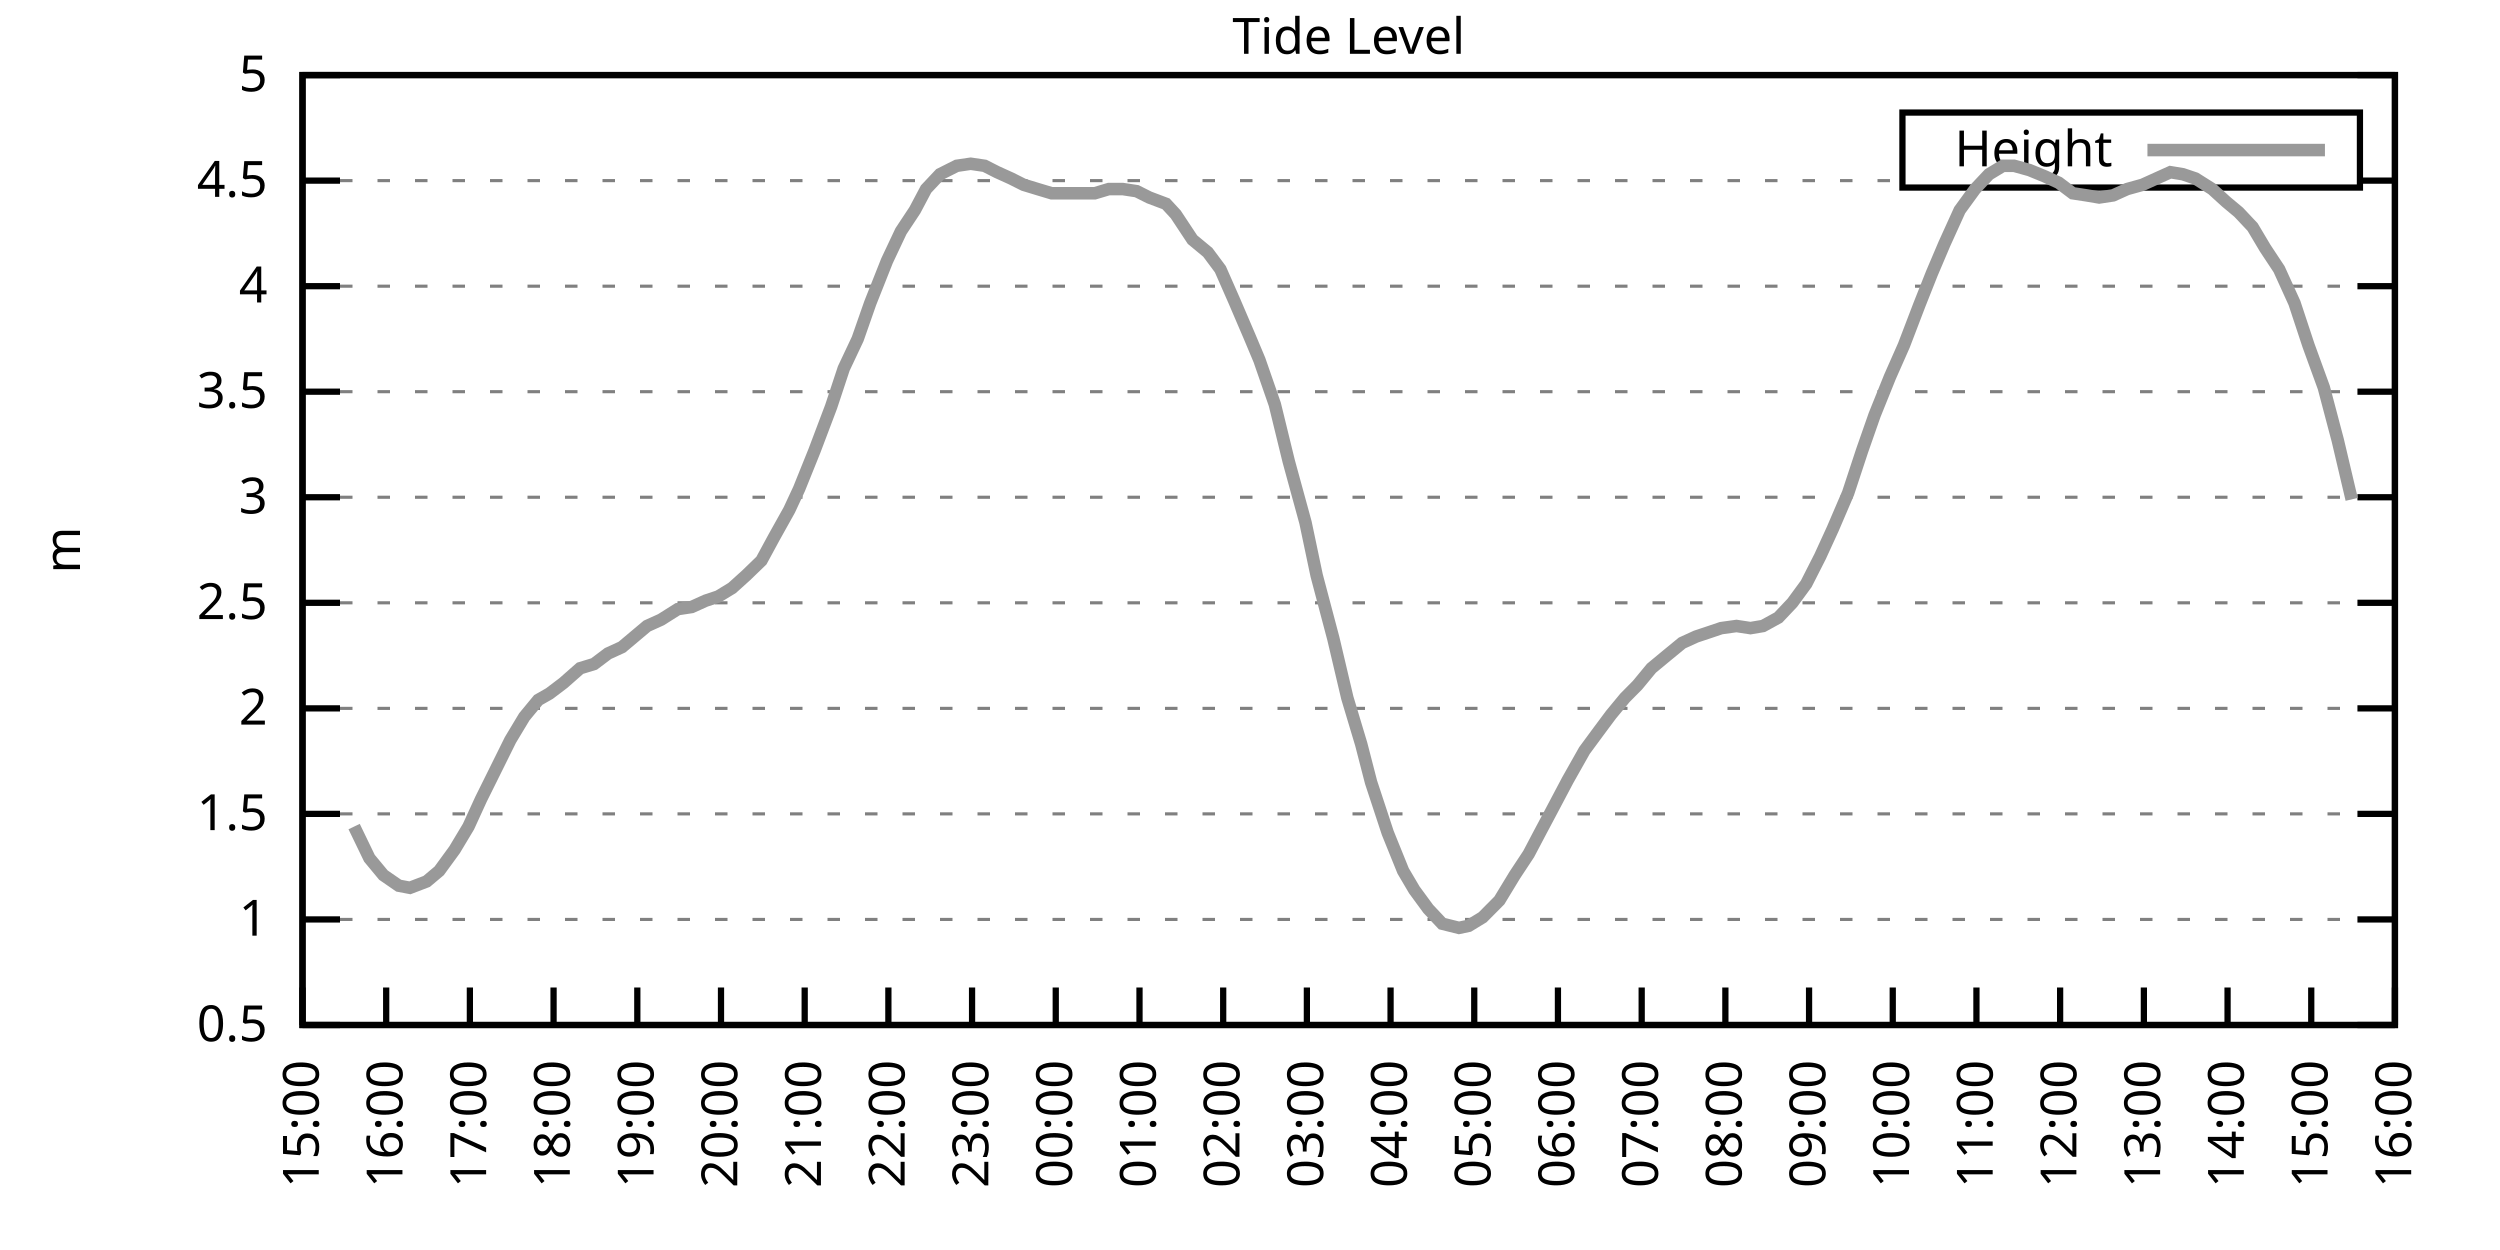
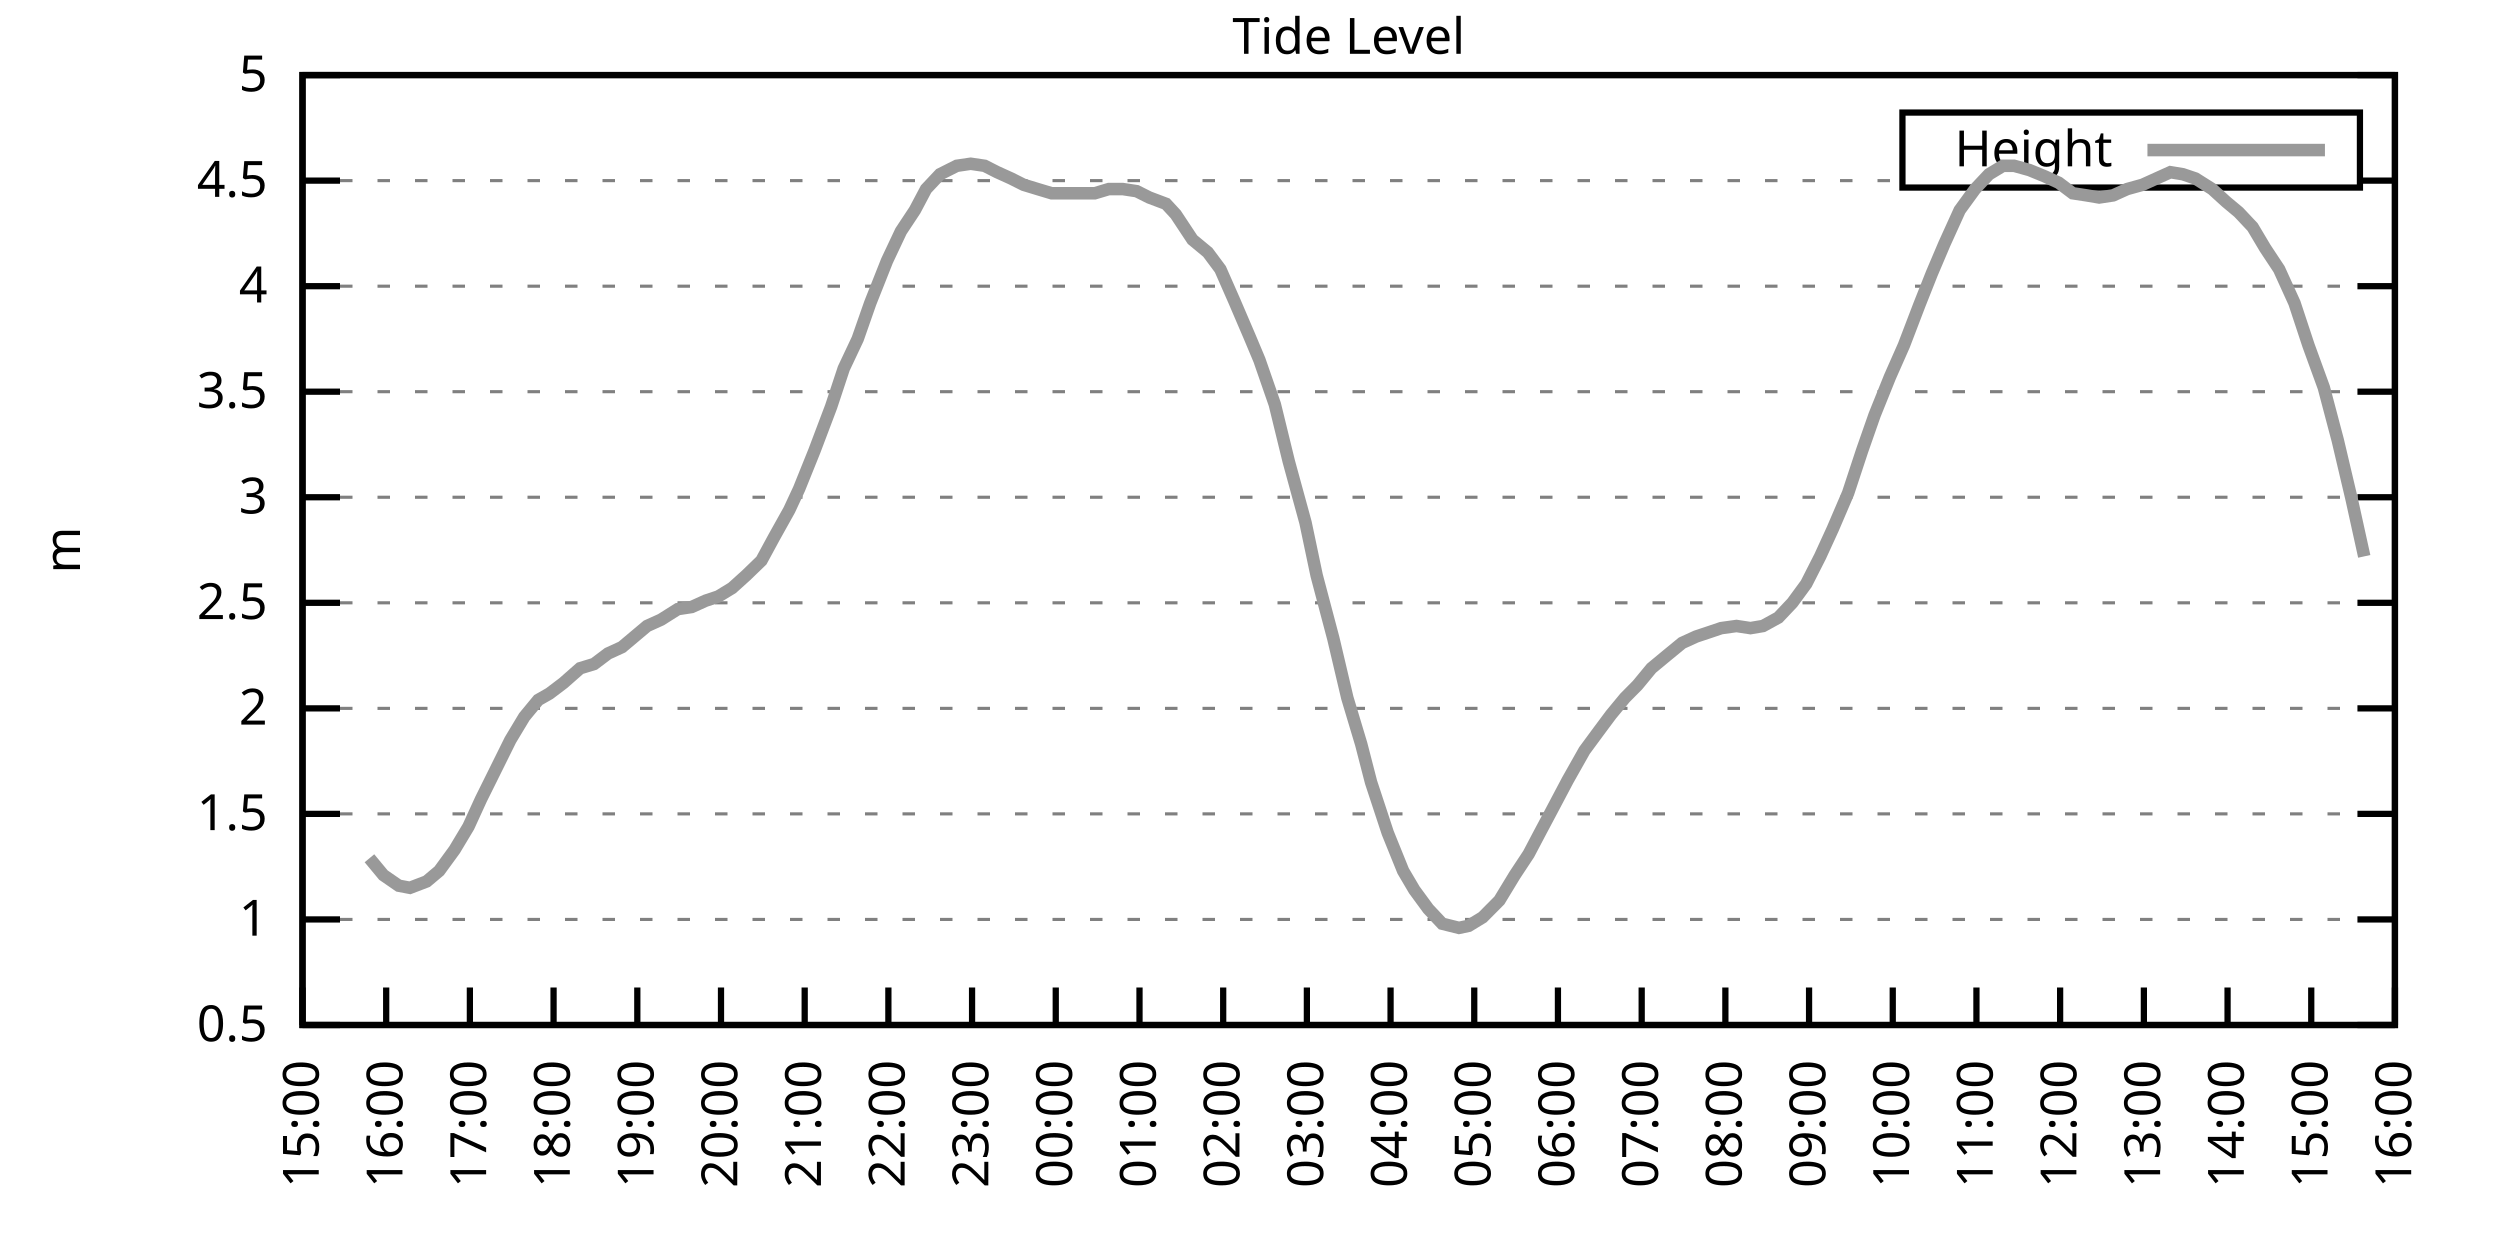
<svg xmlns="http://www.w3.org/2000/svg" xmlns:xlink="http://www.w3.org/1999/xlink" width="400" height="200" viewBox="0 0 400 200">
  <g id="gnuplot_canvas">
    <rect x="0" y="0" width="400" height="200" fill="none" />
    <defs>
      <circle id="gpDot" r="0.5" stroke-width="0.5" stroke="currentColor" />
      <path id="gpPt0" stroke-width="0.333" stroke="currentColor" d="M-1,0 h2 M0,-1 v2" />
      <path id="gpPt1" stroke-width="0.333" stroke="currentColor" d="M-1,-1 L1,1 M1,-1 L-1,1" />
      <path id="gpPt2" stroke-width="0.333" stroke="currentColor" d="M-1,0 L1,0 M0,-1 L0,1 M-1,-1 L1,1 M-1,1 L1,-1" />
      <rect id="gpPt3" stroke-width="0.333" stroke="currentColor" x="-1" y="-1" width="2" height="2" />
      <rect id="gpPt4" stroke-width="0.333" stroke="currentColor" fill="currentColor" x="-1" y="-1" width="2" height="2" />
      <circle id="gpPt5" stroke-width="0.333" stroke="currentColor" cx="0" cy="0" r="1" />
      <use xlink:href="#gpPt5" id="gpPt6" fill="currentColor" stroke="none" />
      <path id="gpPt7" stroke-width="0.333" stroke="currentColor" d="M0,-1.33 L-1.33,0.67 L1.33,0.67 z" />
      <use xlink:href="#gpPt7" id="gpPt8" fill="currentColor" stroke="none" />
      <use xlink:href="#gpPt7" id="gpPt9" stroke="currentColor" transform="rotate(180)" />
      <use xlink:href="#gpPt9" id="gpPt10" fill="currentColor" stroke="none" />
      <use xlink:href="#gpPt3" id="gpPt11" stroke="currentColor" transform="rotate(45)" />
      <use xlink:href="#gpPt11" id="gpPt12" fill="currentColor" stroke="none" />
      <path id="gpPt13" stroke-width="0.333" stroke="currentColor" d="M0,1.330 L1.265,0.411 L0.782,-1.067 L-0.782,-1.076 L-1.265,0.411 z" />
      <use xlink:href="#gpPt13" id="gpPt14" fill="currentColor" stroke="none" />
      <filter id="textbox" filterUnits="objectBoundingBox" x="0" y="0" height="1" width="1">
        <feFlood flood-color="white" flood-opacity="1" result="bgnd" />
        <feComposite in="SourceGraphic" in2="bgnd" operator="atop" />
      </filter>
      <filter id="greybox" filterUnits="objectBoundingBox" x="0" y="0" height="1" width="1">
        <feFlood flood-color="lightgrey" flood-opacity="1" result="grey" />
        <feComposite in="SourceGraphic" in2="grey" operator="atop" />
      </filter>
    </defs>
    <g fill="none" color="white" stroke="currentColor" stroke-width="1.00" stroke-linecap="butt" stroke-linejoin="miter">
</g>
    <g fill="none" color="black" stroke="currentColor" stroke-width="1.00" stroke-linecap="butt" stroke-linejoin="miter">
      <g stroke="none" shape-rendering="crispEdges">
        <polygon fill="rgb(255, 255, 255)" points="48.40,164.00 383.18,164.00 383.18,12.02 48.40,12.02 " />
      </g>
    </g>
    <g fill="none" color="black" stroke="currentColor" stroke-width="1.00" stroke-linecap="butt" stroke-linejoin="miter">
</g>
    <g fill="none" color="black" stroke="black" stroke-width="0.50" stroke-linecap="butt" stroke-linejoin="miter">
</g>
    <g fill="none" color="gray" stroke="currentColor" stroke-width="0.50" stroke-linecap="butt" stroke-linejoin="miter">
      <path stroke="gray" stroke-dasharray="2,4" class="gridline" d="M48.40,164.00 L383.19,164.00  " />
    </g>
    <g fill="none" color="gray" stroke="gray" stroke-width="1.00" stroke-linecap="butt" stroke-linejoin="miter">
</g>
    <g fill="none" color="black" stroke="currentColor" stroke-width="1.00" stroke-linecap="butt" stroke-linejoin="miter">
      <path stroke="black" d="M48.40,164.00 L54.40,164.00 M383.19,164.00 L377.19,164.00  " />
      <g transform="translate(42.80,166.60)" stroke="none" fill="black" font-family="Sans" font-size="8.00" text-anchor="end">
        <text>
          <tspan font-family="Sans"> 0.5</tspan>
        </text>
      </g>
    </g>
    <g fill="none" color="black" stroke="currentColor" stroke-width="1.00" stroke-linecap="butt" stroke-linejoin="miter">
</g>
    <g fill="none" color="black" stroke="black" stroke-width="0.50" stroke-linecap="butt" stroke-linejoin="miter">
</g>
    <g fill="none" color="gray" stroke="currentColor" stroke-width="0.50" stroke-linecap="butt" stroke-linejoin="miter">
      <path stroke="gray" stroke-dasharray="2,4" class="gridline" d="M48.40,147.11 L383.19,147.11  " />
    </g>
    <g fill="none" color="gray" stroke="gray" stroke-width="1.00" stroke-linecap="butt" stroke-linejoin="miter">
</g>
    <g fill="none" color="black" stroke="currentColor" stroke-width="1.00" stroke-linecap="butt" stroke-linejoin="miter">
      <path stroke="black" d="M48.40,147.11 L54.40,147.11 M383.19,147.11 L377.19,147.11  " />
      <g transform="translate(42.80,149.71)" stroke="none" fill="black" font-family="Sans" font-size="8.00" text-anchor="end">
        <text>
          <tspan font-family="Sans"> 1</tspan>
        </text>
      </g>
    </g>
    <g fill="none" color="black" stroke="currentColor" stroke-width="1.00" stroke-linecap="butt" stroke-linejoin="miter">
</g>
    <g fill="none" color="black" stroke="black" stroke-width="0.50" stroke-linecap="butt" stroke-linejoin="miter">
</g>
    <g fill="none" color="gray" stroke="currentColor" stroke-width="0.50" stroke-linecap="butt" stroke-linejoin="miter">
      <path stroke="gray" stroke-dasharray="2,4" class="gridline" d="M48.40,130.22 L383.19,130.22  " />
    </g>
    <g fill="none" color="gray" stroke="gray" stroke-width="1.00" stroke-linecap="butt" stroke-linejoin="miter">
</g>
    <g fill="none" color="black" stroke="currentColor" stroke-width="1.00" stroke-linecap="butt" stroke-linejoin="miter">
      <path stroke="black" d="M48.40,130.22 L54.40,130.22 M383.19,130.22 L377.19,130.22  " />
      <g transform="translate(42.80,132.82)" stroke="none" fill="black" font-family="Sans" font-size="8.00" text-anchor="end">
        <text>
          <tspan font-family="Sans"> 1.5</tspan>
        </text>
      </g>
    </g>
    <g fill="none" color="black" stroke="currentColor" stroke-width="1.00" stroke-linecap="butt" stroke-linejoin="miter">
</g>
    <g fill="none" color="black" stroke="black" stroke-width="0.50" stroke-linecap="butt" stroke-linejoin="miter">
</g>
    <g fill="none" color="gray" stroke="currentColor" stroke-width="0.50" stroke-linecap="butt" stroke-linejoin="miter">
      <path stroke="gray" stroke-dasharray="2,4" class="gridline" d="M48.40,113.34 L383.19,113.34  " />
    </g>
    <g fill="none" color="gray" stroke="gray" stroke-width="1.00" stroke-linecap="butt" stroke-linejoin="miter">
</g>
    <g fill="none" color="black" stroke="currentColor" stroke-width="1.00" stroke-linecap="butt" stroke-linejoin="miter">
      <path stroke="black" d="M48.40,113.34 L54.40,113.34 M383.19,113.34 L377.19,113.34  " />
      <g transform="translate(42.80,115.94)" stroke="none" fill="black" font-family="Sans" font-size="8.00" text-anchor="end">
        <text>
          <tspan font-family="Sans"> 2</tspan>
        </text>
      </g>
    </g>
    <g fill="none" color="black" stroke="currentColor" stroke-width="1.00" stroke-linecap="butt" stroke-linejoin="miter">
</g>
    <g fill="none" color="black" stroke="black" stroke-width="0.50" stroke-linecap="butt" stroke-linejoin="miter">
</g>
    <g fill="none" color="gray" stroke="currentColor" stroke-width="0.50" stroke-linecap="butt" stroke-linejoin="miter">
      <path stroke="gray" stroke-dasharray="2,4" class="gridline" d="M48.40,96.45 L383.19,96.45  " />
    </g>
    <g fill="none" color="gray" stroke="gray" stroke-width="1.00" stroke-linecap="butt" stroke-linejoin="miter">
</g>
    <g fill="none" color="black" stroke="currentColor" stroke-width="1.00" stroke-linecap="butt" stroke-linejoin="miter">
      <path stroke="black" d="M48.40,96.45 L54.40,96.45 M383.19,96.45 L377.19,96.45  " />
      <g transform="translate(42.80,99.05)" stroke="none" fill="black" font-family="Sans" font-size="8.00" text-anchor="end">
        <text>
          <tspan font-family="Sans"> 2.5</tspan>
        </text>
      </g>
    </g>
    <g fill="none" color="black" stroke="currentColor" stroke-width="1.00" stroke-linecap="butt" stroke-linejoin="miter">
</g>
    <g fill="none" color="black" stroke="black" stroke-width="0.50" stroke-linecap="butt" stroke-linejoin="miter">
</g>
    <g fill="none" color="gray" stroke="currentColor" stroke-width="0.50" stroke-linecap="butt" stroke-linejoin="miter">
      <path stroke="gray" stroke-dasharray="2,4" class="gridline" d="M48.40,79.56 L383.19,79.56  " />
    </g>
    <g fill="none" color="gray" stroke="gray" stroke-width="1.00" stroke-linecap="butt" stroke-linejoin="miter">
</g>
    <g fill="none" color="black" stroke="currentColor" stroke-width="1.00" stroke-linecap="butt" stroke-linejoin="miter">
      <path stroke="black" d="M48.40,79.56 L54.40,79.56 M383.19,79.56 L377.19,79.56  " />
      <g transform="translate(42.80,82.16)" stroke="none" fill="black" font-family="Sans" font-size="8.00" text-anchor="end">
        <text>
          <tspan font-family="Sans"> 3</tspan>
        </text>
      </g>
    </g>
    <g fill="none" color="black" stroke="currentColor" stroke-width="1.00" stroke-linecap="butt" stroke-linejoin="miter">
</g>
    <g fill="none" color="black" stroke="black" stroke-width="0.50" stroke-linecap="butt" stroke-linejoin="miter">
</g>
    <g fill="none" color="gray" stroke="currentColor" stroke-width="0.50" stroke-linecap="butt" stroke-linejoin="miter">
      <path stroke="gray" stroke-dasharray="2,4" class="gridline" d="M48.40,62.67 L383.19,62.67  " />
    </g>
    <g fill="none" color="gray" stroke="gray" stroke-width="1.00" stroke-linecap="butt" stroke-linejoin="miter">
</g>
    <g fill="none" color="black" stroke="currentColor" stroke-width="1.00" stroke-linecap="butt" stroke-linejoin="miter">
      <path stroke="black" d="M48.40,62.67 L54.40,62.67 M383.19,62.67 L377.19,62.67  " />
      <g transform="translate(42.80,65.27)" stroke="none" fill="black" font-family="Sans" font-size="8.00" text-anchor="end">
        <text>
          <tspan font-family="Sans"> 3.5</tspan>
        </text>
      </g>
    </g>
    <g fill="none" color="black" stroke="currentColor" stroke-width="1.00" stroke-linecap="butt" stroke-linejoin="miter">
</g>
    <g fill="none" color="black" stroke="black" stroke-width="0.50" stroke-linecap="butt" stroke-linejoin="miter">
</g>
    <g fill="none" color="gray" stroke="currentColor" stroke-width="0.50" stroke-linecap="butt" stroke-linejoin="miter">
      <path stroke="gray" stroke-dasharray="2,4" class="gridline" d="M48.40,45.79 L383.19,45.79  " />
    </g>
    <g fill="none" color="gray" stroke="gray" stroke-width="1.00" stroke-linecap="butt" stroke-linejoin="miter">
</g>
    <g fill="none" color="black" stroke="currentColor" stroke-width="1.00" stroke-linecap="butt" stroke-linejoin="miter">
      <path stroke="black" d="M48.40,45.79 L54.40,45.79 M383.19,45.79 L377.19,45.79  " />
      <g transform="translate(42.80,48.39)" stroke="none" fill="black" font-family="Sans" font-size="8.00" text-anchor="end">
        <text>
          <tspan font-family="Sans"> 4</tspan>
        </text>
      </g>
    </g>
    <g fill="none" color="black" stroke="currentColor" stroke-width="1.00" stroke-linecap="butt" stroke-linejoin="miter">
</g>
    <g fill="none" color="black" stroke="black" stroke-width="0.50" stroke-linecap="butt" stroke-linejoin="miter">
</g>
    <g fill="none" color="gray" stroke="currentColor" stroke-width="0.50" stroke-linecap="butt" stroke-linejoin="miter">
      <path stroke="gray" stroke-dasharray="2,4" class="gridline" d="M48.40,28.90 L304.39,28.90 M377.59,28.90 L383.19,28.90  " />
    </g>
    <g fill="none" color="gray" stroke="gray" stroke-width="1.00" stroke-linecap="butt" stroke-linejoin="miter">
</g>
    <g fill="none" color="black" stroke="currentColor" stroke-width="1.00" stroke-linecap="butt" stroke-linejoin="miter">
      <path stroke="black" d="M48.40,28.90 L54.40,28.90 M383.19,28.90 L377.19,28.90  " />
      <g transform="translate(42.80,31.50)" stroke="none" fill="black" font-family="Sans" font-size="8.00" text-anchor="end">
        <text>
          <tspan font-family="Sans"> 4.5</tspan>
        </text>
      </g>
    </g>
    <g fill="none" color="black" stroke="currentColor" stroke-width="1.00" stroke-linecap="butt" stroke-linejoin="miter">
</g>
    <g fill="none" color="black" stroke="black" stroke-width="0.50" stroke-linecap="butt" stroke-linejoin="miter">
</g>
    <g fill="none" color="gray" stroke="currentColor" stroke-width="0.50" stroke-linecap="butt" stroke-linejoin="miter">
      <path stroke="gray" stroke-dasharray="2,4" class="gridline" d="M48.40,12.01 L383.19,12.01  " />
    </g>
    <g fill="none" color="gray" stroke="gray" stroke-width="1.00" stroke-linecap="butt" stroke-linejoin="miter">
</g>
    <g fill="none" color="black" stroke="currentColor" stroke-width="1.00" stroke-linecap="butt" stroke-linejoin="miter">
      <path stroke="black" d="M48.40,12.01 L54.40,12.01 M383.19,12.01 L377.19,12.01  " />
      <g transform="translate(42.80,14.61)" stroke="none" fill="black" font-family="Sans" font-size="8.00" text-anchor="end">
        <text>
          <tspan font-family="Sans"> 5</tspan>
        </text>
      </g>
    </g>
    <g fill="none" color="black" stroke="currentColor" stroke-width="1.00" stroke-linecap="butt" stroke-linejoin="miter">
      <path stroke="black" d="M48.40,164.00 L48.40,158.00  " />
      <g transform="translate(51.00,169.60) rotate(270.00)" stroke="none" fill="black" font-family="Sans" font-size="8.00" text-anchor="end">
        <text>
          <tspan font-family="Sans">15:00</tspan>
        </text>
      </g>
    </g>
    <g fill="none" color="black" stroke="currentColor" stroke-width="1.00" stroke-linecap="butt" stroke-linejoin="miter">
      <path stroke="black" d="M61.79,164.00 L61.79,158.00  " />
      <g transform="translate(64.39,169.60) rotate(270.00)" stroke="none" fill="black" font-family="Sans" font-size="8.00" text-anchor="end">
        <text>
          <tspan font-family="Sans">16:00</tspan>
        </text>
      </g>
    </g>
    <g fill="none" color="black" stroke="currentColor" stroke-width="1.00" stroke-linecap="butt" stroke-linejoin="miter">
      <path stroke="black" d="M75.18,164.00 L75.18,158.00  " />
      <g transform="translate(77.78,169.60) rotate(270.00)" stroke="none" fill="black" font-family="Sans" font-size="8.00" text-anchor="end">
        <text>
          <tspan font-family="Sans">17:00</tspan>
        </text>
      </g>
    </g>
    <g fill="none" color="black" stroke="currentColor" stroke-width="1.00" stroke-linecap="butt" stroke-linejoin="miter">
      <path stroke="black" d="M88.57,164.00 L88.57,158.00  " />
      <g transform="translate(91.17,169.60) rotate(270.00)" stroke="none" fill="black" font-family="Sans" font-size="8.00" text-anchor="end">
        <text>
          <tspan font-family="Sans">18:00</tspan>
        </text>
      </g>
    </g>
    <g fill="none" color="black" stroke="currentColor" stroke-width="1.00" stroke-linecap="butt" stroke-linejoin="miter">
      <path stroke="black" d="M101.97,164.00 L101.97,158.00  " />
      <g transform="translate(104.57,169.60) rotate(270.00)" stroke="none" fill="black" font-family="Sans" font-size="8.00" text-anchor="end">
        <text>
          <tspan font-family="Sans">19:00</tspan>
        </text>
      </g>
    </g>
    <g fill="none" color="black" stroke="currentColor" stroke-width="1.00" stroke-linecap="butt" stroke-linejoin="miter">
      <path stroke="black" d="M115.36,164.00 L115.36,158.00  " />
      <g transform="translate(117.96,169.60) rotate(270.00)" stroke="none" fill="black" font-family="Sans" font-size="8.00" text-anchor="end">
        <text>
          <tspan font-family="Sans">20:00</tspan>
        </text>
      </g>
    </g>
    <g fill="none" color="black" stroke="currentColor" stroke-width="1.00" stroke-linecap="butt" stroke-linejoin="miter">
      <path stroke="black" d="M128.75,164.00 L128.75,158.00  " />
      <g transform="translate(131.35,169.60) rotate(270.00)" stroke="none" fill="black" font-family="Sans" font-size="8.00" text-anchor="end">
        <text>
          <tspan font-family="Sans">21:00</tspan>
        </text>
      </g>
    </g>
    <g fill="none" color="black" stroke="currentColor" stroke-width="1.00" stroke-linecap="butt" stroke-linejoin="miter">
      <path stroke="black" d="M142.14,164.00 L142.14,158.00  " />
      <g transform="translate(144.74,169.60) rotate(270.00)" stroke="none" fill="black" font-family="Sans" font-size="8.00" text-anchor="end">
        <text>
          <tspan font-family="Sans">22:00</tspan>
        </text>
      </g>
    </g>
    <g fill="none" color="black" stroke="currentColor" stroke-width="1.00" stroke-linecap="butt" stroke-linejoin="miter">
      <path stroke="black" d="M155.53,164.00 L155.53,158.00  " />
      <g transform="translate(158.13,169.60) rotate(270.00)" stroke="none" fill="black" font-family="Sans" font-size="8.00" text-anchor="end">
        <text>
          <tspan font-family="Sans">23:00</tspan>
        </text>
      </g>
    </g>
    <g fill="none" color="black" stroke="currentColor" stroke-width="1.00" stroke-linecap="butt" stroke-linejoin="miter">
      <path stroke="black" d="M168.92,164.00 L168.92,158.00  " />
      <g transform="translate(171.52,169.60) rotate(270.00)" stroke="none" fill="black" font-family="Sans" font-size="8.00" text-anchor="end">
        <text>
          <tspan font-family="Sans">00:00</tspan>
        </text>
      </g>
    </g>
    <g fill="none" color="black" stroke="currentColor" stroke-width="1.00" stroke-linecap="butt" stroke-linejoin="miter">
      <path stroke="black" d="M182.32,164.00 L182.32,158.00  " />
      <g transform="translate(184.92,169.60) rotate(270.00)" stroke="none" fill="black" font-family="Sans" font-size="8.00" text-anchor="end">
        <text>
          <tspan font-family="Sans">01:00</tspan>
        </text>
      </g>
    </g>
    <g fill="none" color="black" stroke="currentColor" stroke-width="1.00" stroke-linecap="butt" stroke-linejoin="miter">
      <path stroke="black" d="M195.71,164.00 L195.71,158.00  " />
      <g transform="translate(198.31,169.60) rotate(270.00)" stroke="none" fill="black" font-family="Sans" font-size="8.00" text-anchor="end">
        <text>
          <tspan font-family="Sans">02:00</tspan>
        </text>
      </g>
    </g>
    <g fill="none" color="black" stroke="currentColor" stroke-width="1.00" stroke-linecap="butt" stroke-linejoin="miter">
      <path stroke="black" d="M209.10,164.00 L209.10,158.00  " />
      <g transform="translate(211.70,169.60) rotate(270.00)" stroke="none" fill="black" font-family="Sans" font-size="8.00" text-anchor="end">
        <text>
          <tspan font-family="Sans">03:00</tspan>
        </text>
      </g>
    </g>
    <g fill="none" color="black" stroke="currentColor" stroke-width="1.00" stroke-linecap="butt" stroke-linejoin="miter">
      <path stroke="black" d="M222.49,164.00 L222.49,158.00  " />
      <g transform="translate(225.09,169.60) rotate(270.00)" stroke="none" fill="black" font-family="Sans" font-size="8.00" text-anchor="end">
        <text>
          <tspan font-family="Sans">04:00</tspan>
        </text>
      </g>
    </g>
    <g fill="none" color="black" stroke="currentColor" stroke-width="1.00" stroke-linecap="butt" stroke-linejoin="miter">
      <path stroke="black" d="M235.88,164.00 L235.88,158.00  " />
      <g transform="translate(238.48,169.60) rotate(270.00)" stroke="none" fill="black" font-family="Sans" font-size="8.00" text-anchor="end">
        <text>
          <tspan font-family="Sans">05:00</tspan>
        </text>
      </g>
    </g>
    <g fill="none" color="black" stroke="currentColor" stroke-width="1.00" stroke-linecap="butt" stroke-linejoin="miter">
      <path stroke="black" d="M249.27,164.00 L249.27,158.00  " />
      <g transform="translate(251.87,169.60) rotate(270.00)" stroke="none" fill="black" font-family="Sans" font-size="8.00" text-anchor="end">
        <text>
          <tspan font-family="Sans">06:00</tspan>
        </text>
      </g>
    </g>
    <g fill="none" color="black" stroke="currentColor" stroke-width="1.00" stroke-linecap="butt" stroke-linejoin="miter">
      <path stroke="black" d="M262.67,164.00 L262.67,158.00  " />
      <g transform="translate(265.27,169.60) rotate(270.00)" stroke="none" fill="black" font-family="Sans" font-size="8.00" text-anchor="end">
        <text>
          <tspan font-family="Sans">07:00</tspan>
        </text>
      </g>
    </g>
    <g fill="none" color="black" stroke="currentColor" stroke-width="1.00" stroke-linecap="butt" stroke-linejoin="miter">
      <path stroke="black" d="M276.06,164.00 L276.06,158.00  " />
      <g transform="translate(278.66,169.60) rotate(270.00)" stroke="none" fill="black" font-family="Sans" font-size="8.00" text-anchor="end">
        <text>
          <tspan font-family="Sans">08:00</tspan>
        </text>
      </g>
    </g>
    <g fill="none" color="black" stroke="currentColor" stroke-width="1.00" stroke-linecap="butt" stroke-linejoin="miter">
      <path stroke="black" d="M289.45,164.00 L289.45,158.00  " />
      <g transform="translate(292.05,169.60) rotate(270.00)" stroke="none" fill="black" font-family="Sans" font-size="8.00" text-anchor="end">
        <text>
          <tspan font-family="Sans">09:00</tspan>
        </text>
      </g>
    </g>
    <g fill="none" color="black" stroke="currentColor" stroke-width="1.00" stroke-linecap="butt" stroke-linejoin="miter">
      <path stroke="black" d="M302.84,164.00 L302.84,158.00  " />
      <g transform="translate(305.44,169.60) rotate(270.00)" stroke="none" fill="black" font-family="Sans" font-size="8.00" text-anchor="end">
        <text>
          <tspan font-family="Sans">10:00</tspan>
        </text>
      </g>
    </g>
    <g fill="none" color="black" stroke="currentColor" stroke-width="1.00" stroke-linecap="butt" stroke-linejoin="miter">
      <path stroke="black" d="M316.23,164.00 L316.23,158.00  " />
      <g transform="translate(318.83,169.60) rotate(270.00)" stroke="none" fill="black" font-family="Sans" font-size="8.00" text-anchor="end">
        <text>
          <tspan font-family="Sans">11:00</tspan>
        </text>
      </g>
    </g>
    <g fill="none" color="black" stroke="currentColor" stroke-width="1.00" stroke-linecap="butt" stroke-linejoin="miter">
      <path stroke="black" d="M329.62,164.00 L329.62,158.00  " />
      <g transform="translate(332.22,169.60) rotate(270.00)" stroke="none" fill="black" font-family="Sans" font-size="8.00" text-anchor="end">
        <text>
          <tspan font-family="Sans">12:00</tspan>
        </text>
      </g>
    </g>
    <g fill="none" color="black" stroke="currentColor" stroke-width="1.00" stroke-linecap="butt" stroke-linejoin="miter">
      <path stroke="black" d="M343.02,164.00 L343.02,158.00  " />
      <g transform="translate(345.62,169.60) rotate(270.00)" stroke="none" fill="black" font-family="Sans" font-size="8.00" text-anchor="end">
        <text>
          <tspan font-family="Sans">13:00</tspan>
        </text>
      </g>
    </g>
    <g fill="none" color="black" stroke="currentColor" stroke-width="1.00" stroke-linecap="butt" stroke-linejoin="miter">
      <path stroke="black" d="M356.41,164.00 L356.41,158.00  " />
      <g transform="translate(359.01,169.60) rotate(270.00)" stroke="none" fill="black" font-family="Sans" font-size="8.00" text-anchor="end">
        <text>
          <tspan font-family="Sans">14:00</tspan>
        </text>
      </g>
    </g>
    <g fill="none" color="black" stroke="currentColor" stroke-width="1.00" stroke-linecap="butt" stroke-linejoin="miter">
      <path stroke="black" d="M369.80,164.00 L369.80,158.00  " />
      <g transform="translate(372.40,169.60) rotate(270.00)" stroke="none" fill="black" font-family="Sans" font-size="8.00" text-anchor="end">
        <text>
          <tspan font-family="Sans">15:00</tspan>
        </text>
      </g>
    </g>
    <g fill="none" color="black" stroke="currentColor" stroke-width="1.00" stroke-linecap="butt" stroke-linejoin="miter">
      <path stroke="black" d="M383.19,164.00 L383.19,158.00  " />
      <g transform="translate(385.79,169.60) rotate(270.00)" stroke="none" fill="black" font-family="Sans" font-size="8.00" text-anchor="end">
        <text>
          <tspan font-family="Sans">16:00</tspan>
        </text>
      </g>
    </g>
    <g fill="none" color="black" stroke="currentColor" stroke-width="1.00" stroke-linecap="butt" stroke-linejoin="miter">
</g>
    <g fill="none" color="black" stroke="currentColor" stroke-width="1.00" stroke-linecap="butt" stroke-linejoin="miter">
      <path stroke="black" d="M48.40,12.01 L48.40,164.00 L383.19,164.00 L383.19,12.01 L48.40,12.01 Z  " />
    </g>
    <g fill="none" color="black" stroke="currentColor" stroke-width="1.00" stroke-linecap="butt" stroke-linejoin="miter">
</g>
    <g fill="none" color="black" stroke="currentColor" stroke-width="1.00" stroke-linecap="butt" stroke-linejoin="miter">
      <path stroke="black" d="M304.39,30.01 L304.39,18.01 L377.59,18.01 L377.59,30.01 L304.39,30.01 Z  " />
    </g>
    <g id="Tide_level_plot_1">
      <g fill="none" color="white" stroke="black" stroke-width="2.00" stroke-linecap="butt" stroke-linejoin="miter">
</g>
      <g fill="none" color="black" stroke="currentColor" stroke-width="2.00" stroke-linecap="butt" stroke-linejoin="miter">
        <g transform="translate(337.99,26.61)" stroke="none" fill="black" font-family="Sans" font-size="8.00" text-anchor="end">
          <text>
            <tspan font-family="Sans">Height</tspan>
          </text>
        </g>
      </g>
      <g fill="none" color="black" stroke="currentColor" stroke-width="2.00" stroke-linecap="butt" stroke-linejoin="miter">
-         <path stroke="rgb(153, 153, 153)" d="M343.59,24.01 L371.99,24.01 M56.66,132.25 L59.11,137.32 L61.35,140.02 L63.80,141.71 L65.59,142.05 L68.26,141.03   L70.27,139.34 L72.73,135.97 L74.96,132.25 L76.97,127.86 L78.98,123.81 L81.66,118.40 L83.89,114.69 L86.12,111.99   L87.91,110.97 L90.14,109.28 L92.82,106.92 L95.05,106.24 L97.28,104.56 L99.51,103.54 L101.52,101.85 L103.53,100.16   L105.76,99.15 L108.44,97.46 L110.67,97.12 L112.90,96.11 L114.91,95.44 L117.14,94.08 L119.38,92.06 L121.83,89.69   L123.84,85.98 L126.29,81.59 L127.86,78.21 L130.31,72.13 L132.99,65.04 L135.00,58.96 L137.23,54.23 L139.24,48.49   L141.92,41.73 L144.15,37.00 L146.38,33.63 L148.17,30.25 L150.40,27.88 L153.08,26.53 L155.31,26.20 L157.54,26.53   L159.55,27.55 L161.78,28.56 L163.79,29.57 L166.02,30.25 L168.25,30.92 L170.71,30.92 L172.94,30.92 L175.17,30.92   L177.41,30.25 L179.64,30.25 L181.87,30.59 L183.88,31.60 L186.56,32.61 L188.12,34.30 L190.80,38.35 L193.25,40.38   L195.26,43.08 L197.49,48.15 L199.95,53.89 L201.51,57.61 L203.97,64.70 L206.20,73.82 L208.88,83.61 L210.66,92.06   L213.34,102.19 L215.57,111.65 L217.80,119.08 L219.37,125.16 L222.04,133.26 L224.50,139.34 L226.29,142.38 L228.52,145.42   L230.75,147.79 L233.43,148.46 L234.99,148.13 L237.22,146.77 L239.90,144.07 L242.36,140.02 L244.59,136.64 L246.37,133.26   L248.16,129.89 L250.84,124.82 L253.51,120.09 L255.75,117.05 L257.76,114.35 L259.99,111.65 L262.00,109.62 L264.23,106.92   L266.68,104.89 L269.14,102.87 L271.37,101.85 L273.38,101.18 L275.39,100.50 L277.84,100.16 L280.07,100.50 L282.08,100.16   L284.54,98.81 L286.77,96.45 L289.00,93.41 L291.23,89.02 L293.24,84.63 L295.70,78.89 L297.93,72.13 L299.94,66.39   L302.39,60.31 L304.63,55.24 L307.08,48.83 L309.09,43.76 L311.10,39.03 L313.55,33.63 L316.01,30.25 L318.24,27.88   L320.47,26.53 L322.26,26.53 L324.71,27.21 L327.17,28.22 L329.40,29.24 L331.63,30.92 L333.86,31.26 L335.87,31.60   L338.10,31.26 L340.34,30.25 L342.79,29.57 L345.02,28.56 L347.26,27.55 L349.26,27.88 L351.27,28.56 L353.95,30.25   L356.18,32.28 L358.19,33.96 L360.42,36.33 L362.43,39.71 L364.66,43.08 L367.12,48.49 L369.35,55.24 L371.81,62.00   L374.04,70.44 L376.27,79.90  " />
+         <path stroke="rgb(153, 153, 153)" d="M343.59,24.01 L371.99,24.01 M59.11,137.32 L61.35,140.02 L63.80,141.71 L65.59,142.05 L68.26,141.03 L70.27,139.34   L72.73,135.97 L74.96,132.25 L76.97,127.86 L78.98,123.81 L81.66,118.40 L83.89,114.69 L86.12,111.99 L87.91,110.97   L90.14,109.28 L92.82,106.92 L95.05,106.24 L97.28,104.56 L99.51,103.54 L101.52,101.85 L103.53,100.16 L105.76,99.15   L108.44,97.46 L110.67,97.12 L112.90,96.11 L114.91,95.44 L117.14,94.08 L119.38,92.06 L121.83,89.69 L123.84,85.98   L126.29,81.59 L127.86,78.21 L130.31,72.13 L132.99,65.04 L135.00,58.96 L137.23,54.23 L139.24,48.49 L141.92,41.73   L144.15,37.00 L146.38,33.63 L148.17,30.25 L150.40,27.88 L153.08,26.53 L155.31,26.20 L157.54,26.53 L159.55,27.55   L161.78,28.56 L163.79,29.57 L166.02,30.25 L168.25,30.92 L170.71,30.92 L172.94,30.92 L175.17,30.92 L177.41,30.25   L179.64,30.25 L181.87,30.59 L183.88,31.60 L186.56,32.61 L188.12,34.30 L190.80,38.35 L193.25,40.38 L195.26,43.08   L197.49,48.15 L199.95,53.89 L201.51,57.61 L203.97,64.70 L206.20,73.82 L208.88,83.61 L210.66,92.06 L213.34,102.19   L215.57,111.65 L217.80,119.08 L219.37,125.16 L222.04,133.26 L224.50,139.34 L226.29,142.38 L228.52,145.42 L230.75,147.79   L233.43,148.46 L234.99,148.13 L237.22,146.77 L239.90,144.07 L242.36,140.02 L244.59,136.64 L246.37,133.26 L248.16,129.89   L250.84,124.82 L253.51,120.09 L255.75,117.05 L257.76,114.35 L259.99,111.65 L262.00,109.62 L264.23,106.92 L266.68,104.89   L269.14,102.87 L271.37,101.85 L273.38,101.18 L275.39,100.50 L277.84,100.16 L280.07,100.50 L282.08,100.16 L284.54,98.81   L286.77,96.45 L289.00,93.41 L291.23,89.02 L293.24,84.63 L295.70,78.89 L297.93,72.13 L299.94,66.39 L302.39,60.31   L304.63,55.24 L307.08,48.83 L309.09,43.76 L311.10,39.03 L313.55,33.63 L316.01,30.25 L318.24,27.88 L320.47,26.53   L322.26,26.53 L324.71,27.21 L327.17,28.22 L329.40,29.24 L331.63,30.92 L333.86,31.26 L335.87,31.60 L338.10,31.26   L340.34,30.25 L342.79,29.57 L345.02,28.56 L347.26,27.55 L349.26,27.88 L351.27,28.56 L353.95,30.25 L356.18,32.28   L358.19,33.96 L360.42,36.33 L362.43,39.71 L364.66,43.08 L367.12,48.49 L369.35,55.24 L371.81,62.00 L374.04,70.44   L376.27,79.90 L378.28,89.02  " />
      </g>
    </g>
    <g fill="none" color="black" stroke="currentColor" stroke-width="2.00" stroke-linecap="butt" stroke-linejoin="miter">
</g>
    <g fill="none" color="black" stroke="black" stroke-width="1.00" stroke-linecap="butt" stroke-linejoin="miter">
</g>
    <g fill="none" color="black" stroke="currentColor" stroke-width="1.00" stroke-linecap="butt" stroke-linejoin="miter">
      <path stroke="black" d="M48.40,12.01 L48.40,164.00 L383.19,164.00 L383.19,12.01 L48.40,12.01 Z  " />
      <g transform="translate(12.80,88.01) rotate(270.00)" stroke="none" fill="black" font-family="Sans" font-size="8.00" text-anchor="middle">
        <text>
          <tspan font-family="Sans">m</tspan>
        </text>
      </g>
    </g>
    <g fill="none" color="black" stroke="currentColor" stroke-width="1.00" stroke-linecap="butt" stroke-linejoin="miter">
</g>
    <g fill="none" color="black" stroke="currentColor" stroke-width="1.00" stroke-linecap="butt" stroke-linejoin="miter">
      <g transform="translate(215.79,8.61)" stroke="none" fill="black" font-family="Sans" font-size="8.00" text-anchor="middle">
        <text>
          <tspan font-family="Sans">Tide Level</tspan>
        </text>
      </g>
    </g>
    <g fill="none" color="black" stroke="currentColor" stroke-width="1.00" stroke-linecap="butt" stroke-linejoin="miter">
</g>
  </g>
</svg>
